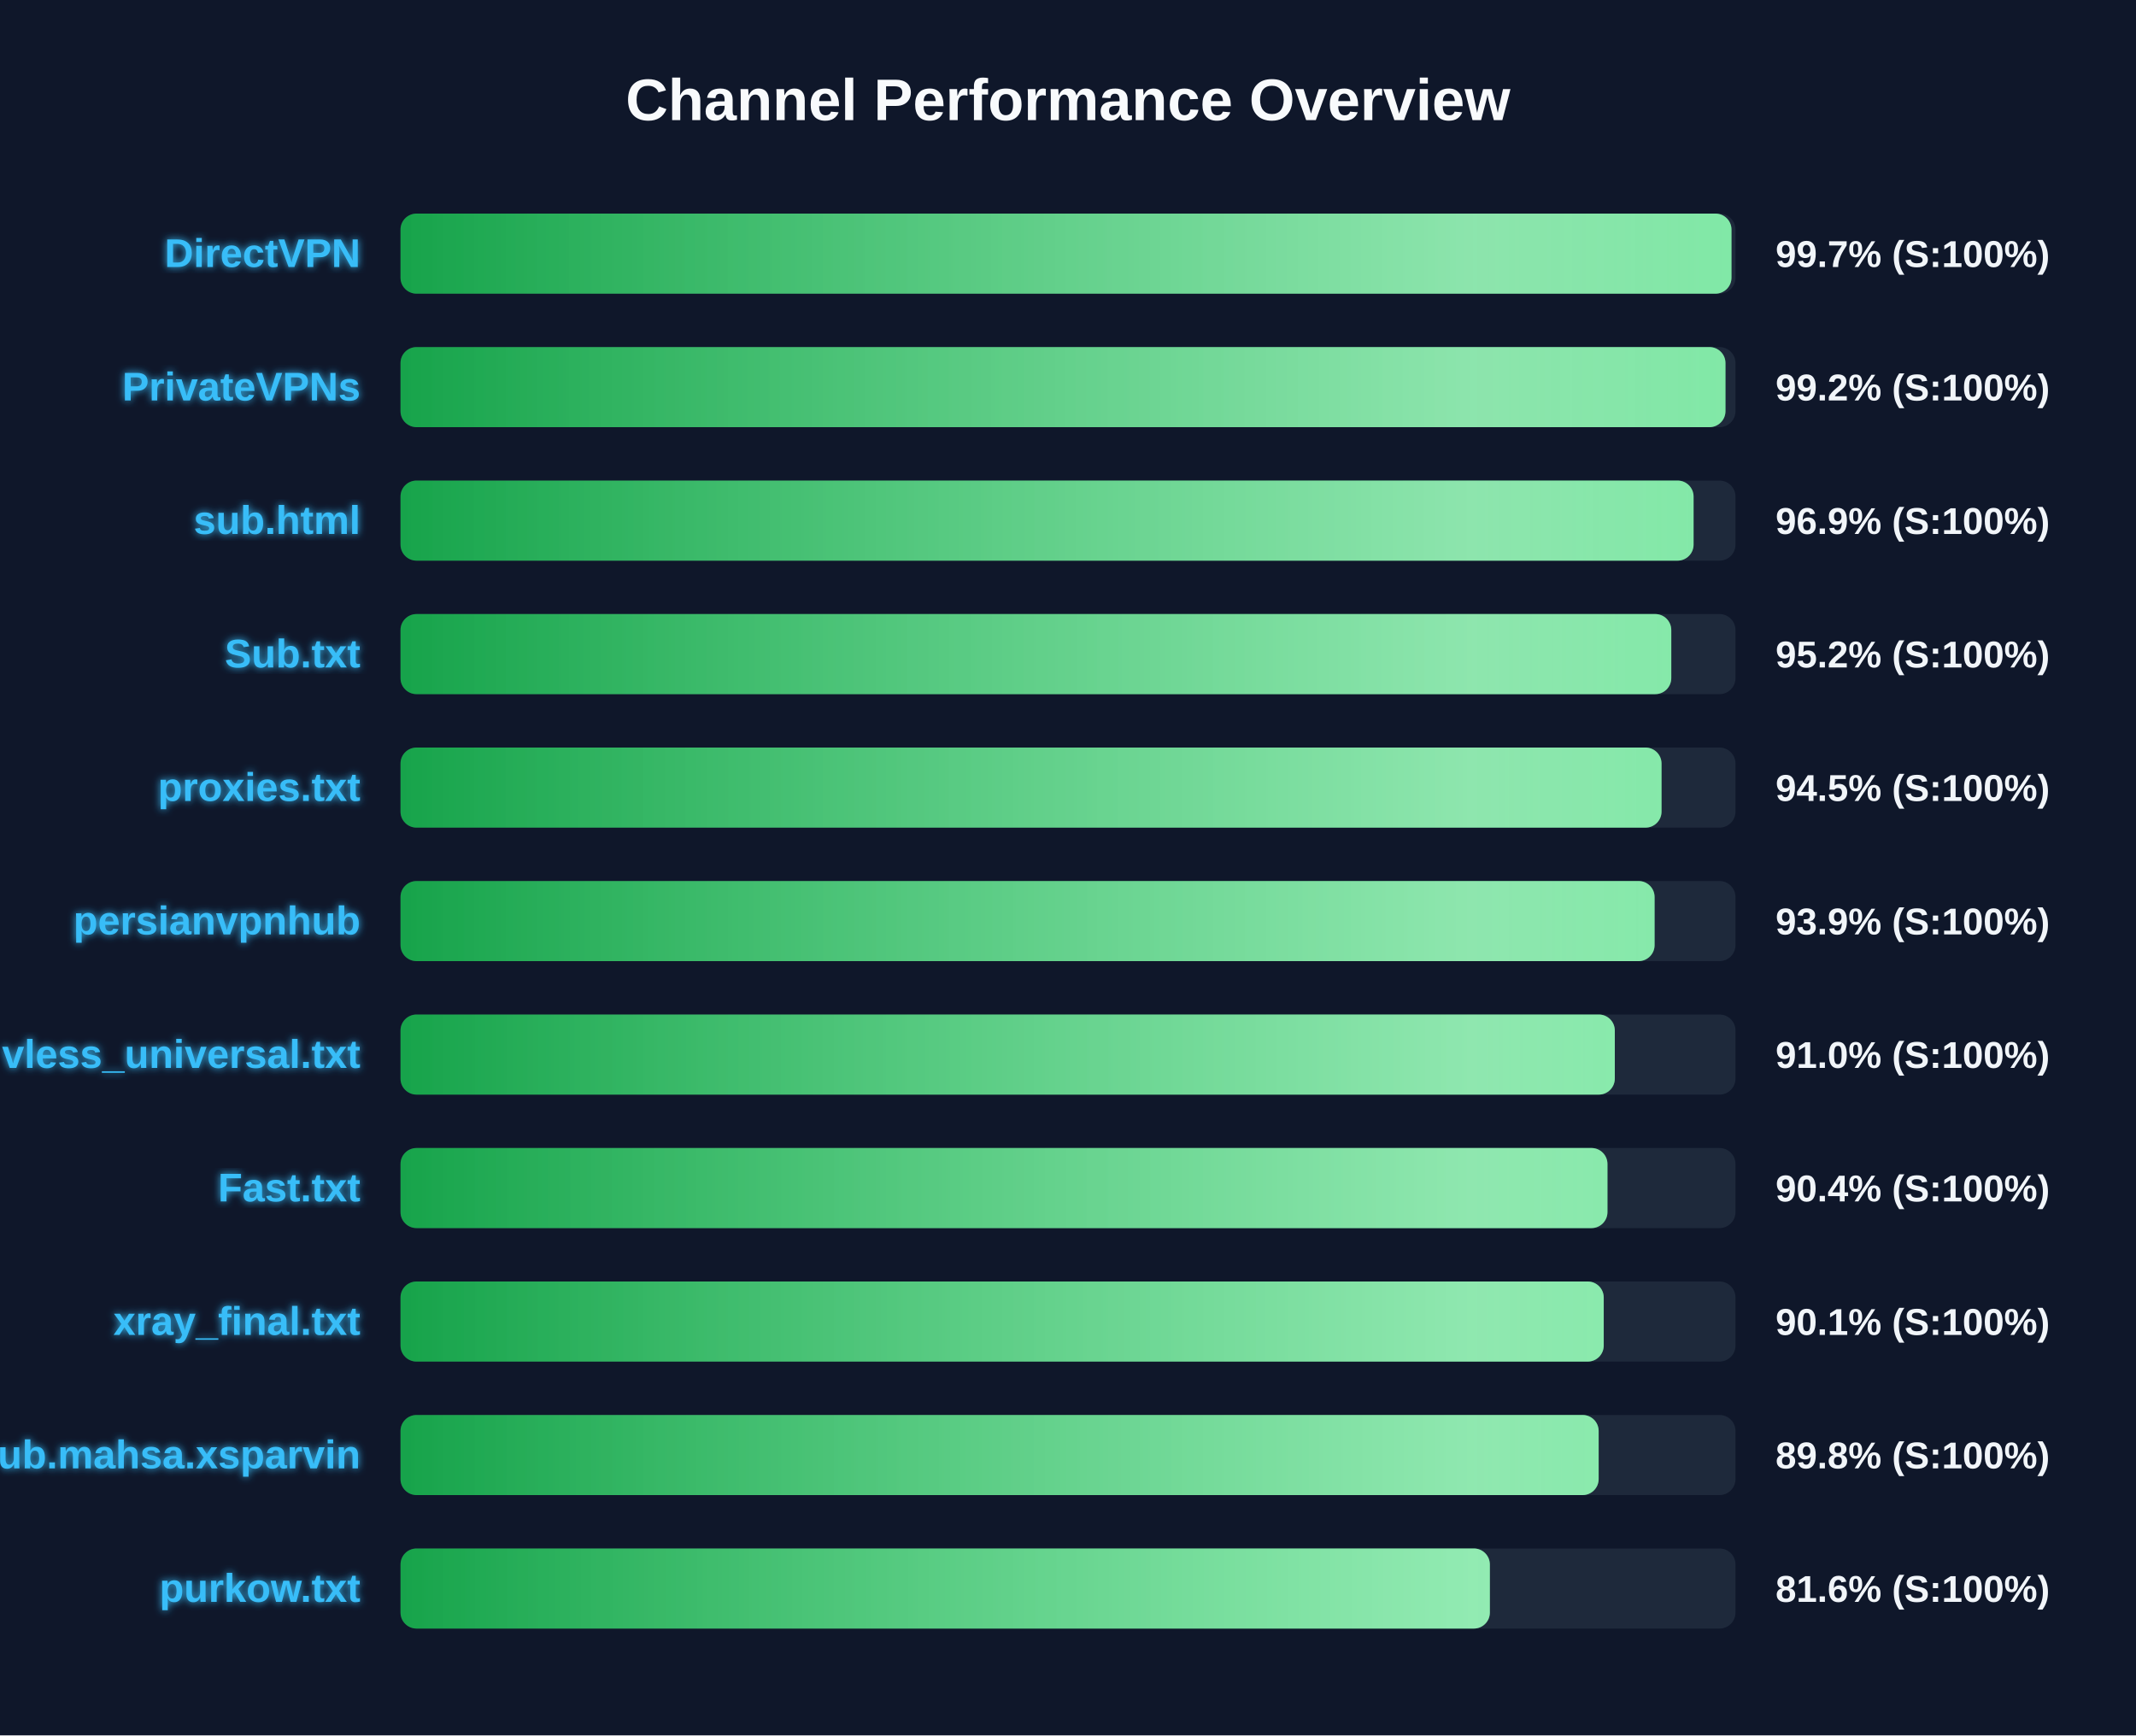
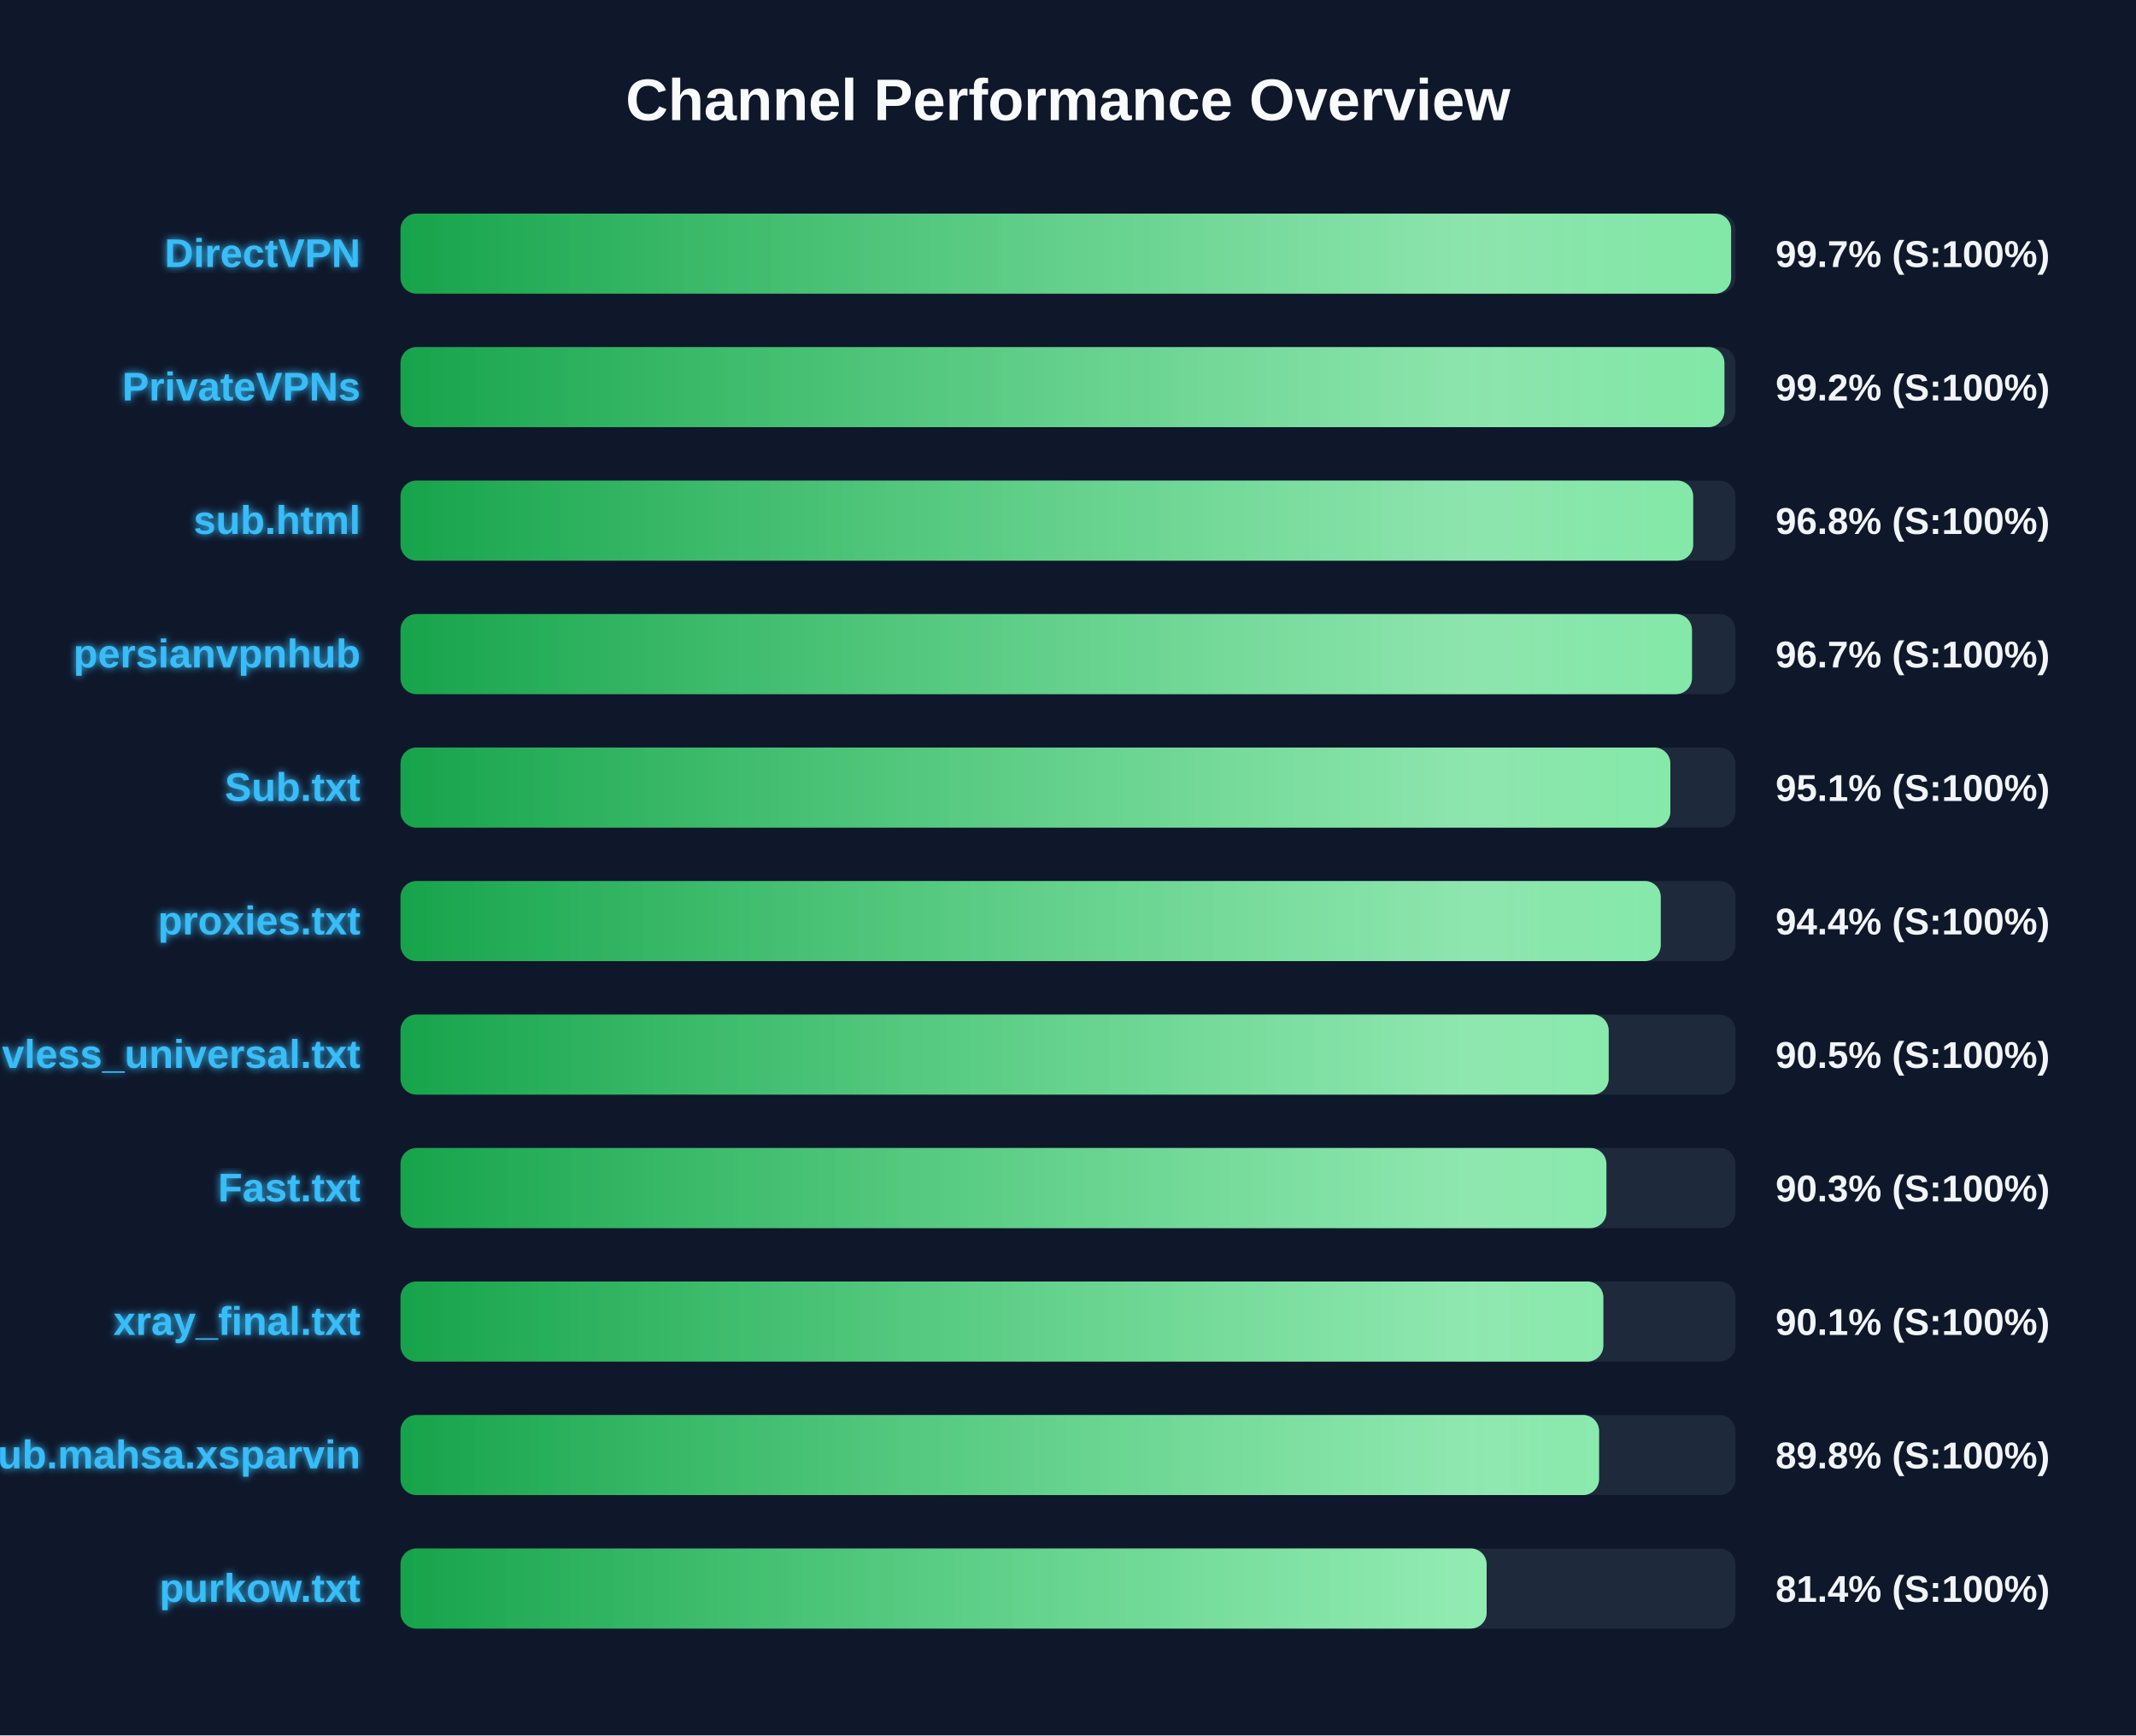
<svg xmlns="http://www.w3.org/2000/svg" width="800" height="650" version="1.1">
  <defs>
    <linearGradient id="grad-green" x1="0%" y1="0%" x2="100%" y2="0%">
      <stop offset="0%" stop-color="#16a34a" />
      <stop offset="100%" stop-color="#4ade80" />
    </linearGradient>
    <linearGradient id="grad-yellow" x1="0%" y1="0%" x2="100%" y2="0%">
      <stop offset="0%" stop-color="#ca8a04" />
      <stop offset="100%" stop-color="#fde047" />
    </linearGradient>
    <linearGradient id="grad-red" x1="0%" y1="0%" x2="100%" y2="0%">
      <stop offset="0%" stop-color="#dc2626" />
      <stop offset="100%" stop-color="#f87171" />
    </linearGradient>
    <linearGradient id="shimmer" x1="0%" y1="0%" x2="100%" y2="0%">
      <stop offset="0%" stop-color="rgba(255,255,255,0)" />
      <stop offset="50%" stop-color="rgba(255,255,255,0.4)" />
      <stop offset="100%" stop-color="rgba(255,255,255,0)" />
    </linearGradient>
    <filter id="glow" x="-20%" y="-20%" width="140%" height="140%">
      <feGaussianBlur stdDeviation="1.5" result="blur" />
      <feComposite in="SourceGraphic" in2="blur" operator="over" />
    </filter>
  </defs>
  <style>
        .bg-rect { fill: #0f172a; }
        .title { font: bold 22px 'Segoe UI', Arial, sans-serif; fill: #f8fafc; }
        .row { font: bold 15px 'Segoe UI', Arial, sans-serif; fill: #38bdf8; filter: url(#glow); }
        .score { font: bold 14px 'Segoe UI', Arial, sans-serif; fill: #f1f5f9; }
        @keyframes shimmer-anim {
            0% { transform: translateX(-100%); }
            100% { transform: translateX(200%); }
        }
        .shimmer-rect {
            animation: shimmer-anim 2.5s infinite linear;
        }
    </style>
  <rect width="100%" height="100%" class="bg-rect" />
  <text x="400" y="45" text-anchor="middle" class="title">Channel Performance Overview</text>
  <rect x="150" y="80" width="500" height="30" fill="#1e293b" rx="6" />
  <clipPath id="clip-0">
-     <rect x="150" y="80" width="498.5" height="30" rx="6" />
+     <rect x="150" y="80" width="498.35" height="30" rx="6" />
  </clipPath>
-   <rect x="150" y="80" width="498.5" height="30" fill="url(#grad-green)" rx="6" />
+   <rect x="150" y="80" width="498.35" height="30" fill="url(#grad-green)" rx="6" />
  <g clip-path="url(#clip-0)">
    <rect x="150" y="80" width="100%" height="30" fill="url(#shimmer)" class="shimmer-rect" />
  </g>
  <text x="135" y="100" text-anchor="end" class="row">DirectVPN</text>
  <text x="665" y="100" text-anchor="start" class="score">99.7% (S:100%)</text>
  <rect x="150" y="130" width="500" height="30" fill="#1e293b" rx="6" />
  <clipPath id="clip-1">
-     <rect x="150" y="130" width="496.25" height="30" rx="6" />
+     <rect x="150" y="130" width="495.85" height="30" rx="6" />
  </clipPath>
-   <rect x="150" y="130" width="496.25" height="30" fill="url(#grad-green)" rx="6" />
+   <rect x="150" y="130" width="495.85" height="30" fill="url(#grad-green)" rx="6" />
  <g clip-path="url(#clip-1)">
    <rect x="150" y="130" width="100%" height="30" fill="url(#shimmer)" class="shimmer-rect" />
  </g>
  <text x="135" y="150" text-anchor="end" class="row">PrivateVPNs</text>
  <text x="665" y="150" text-anchor="start" class="score">99.2% (S:100%)</text>
  <rect x="150" y="180" width="500" height="30" fill="#1e293b" rx="6" />
  <clipPath id="clip-2">
-     <rect x="150" y="180" width="484.3" height="30" rx="6" />
+     <rect x="150" y="180" width="484.15" height="30" rx="6" />
  </clipPath>
-   <rect x="150" y="180" width="484.3" height="30" fill="url(#grad-green)" rx="6" />
+   <rect x="150" y="180" width="484.15" height="30" fill="url(#grad-green)" rx="6" />
  <g clip-path="url(#clip-2)">
    <rect x="150" y="180" width="100%" height="30" fill="url(#shimmer)" class="shimmer-rect" />
  </g>
  <text x="135" y="200" text-anchor="end" class="row">sub.html</text>
-   <text x="665" y="200" text-anchor="start" class="score">96.9% (S:100%)</text>
+   <text x="665" y="200" text-anchor="start" class="score">96.8% (S:100%)</text>
  <rect x="150" y="230" width="500" height="30" fill="#1e293b" rx="6" />
  <clipPath id="clip-3">
-     <rect x="150" y="230" width="475.95" height="30" rx="6" />
+     <rect x="150" y="230" width="483.7" height="30" rx="6" />
  </clipPath>
-   <rect x="150" y="230" width="475.95" height="30" fill="url(#grad-green)" rx="6" />
+   <rect x="150" y="230" width="483.7" height="30" fill="url(#grad-green)" rx="6" />
  <g clip-path="url(#clip-3)">
    <rect x="150" y="230" width="100%" height="30" fill="url(#shimmer)" class="shimmer-rect" />
  </g>
-   <text x="135" y="250" text-anchor="end" class="row">Sub.txt</text>
-   <text x="665" y="250" text-anchor="start" class="score">95.2% (S:100%)</text>
+   <text x="135" y="250" text-anchor="end" class="row">persianvpnhub</text>
+   <text x="665" y="250" text-anchor="start" class="score">96.7% (S:100%)</text>
  <rect x="150" y="280" width="500" height="30" fill="#1e293b" rx="6" />
  <clipPath id="clip-4">
-     <rect x="150" y="280" width="472.3" height="30" rx="6" />
+     <rect x="150" y="280" width="475.6" height="30" rx="6" />
  </clipPath>
-   <rect x="150" y="280" width="472.3" height="30" fill="url(#grad-green)" rx="6" />
+   <rect x="150" y="280" width="475.6" height="30" fill="url(#grad-green)" rx="6" />
  <g clip-path="url(#clip-4)">
    <rect x="150" y="280" width="100%" height="30" fill="url(#shimmer)" class="shimmer-rect" />
  </g>
-   <text x="135" y="300" text-anchor="end" class="row">proxies.txt</text>
-   <text x="665" y="300" text-anchor="start" class="score">94.5% (S:100%)</text>
+   <text x="135" y="300" text-anchor="end" class="row">Sub.txt</text>
+   <text x="665" y="300" text-anchor="start" class="score">95.1% (S:100%)</text>
  <rect x="150" y="330" width="500" height="30" fill="#1e293b" rx="6" />
  <clipPath id="clip-5">
-     <rect x="150" y="330" width="469.7" height="30" rx="6" />
+     <rect x="150" y="330" width="472.0" height="30" rx="6" />
  </clipPath>
-   <rect x="150" y="330" width="469.7" height="30" fill="url(#grad-green)" rx="6" />
+   <rect x="150" y="330" width="472.0" height="30" fill="url(#grad-green)" rx="6" />
  <g clip-path="url(#clip-5)">
    <rect x="150" y="330" width="100%" height="30" fill="url(#shimmer)" class="shimmer-rect" />
  </g>
-   <text x="135" y="350" text-anchor="end" class="row">persianvpnhub</text>
-   <text x="665" y="350" text-anchor="start" class="score">93.9% (S:100%)</text>
+   <text x="135" y="350" text-anchor="end" class="row">proxies.txt</text>
+   <text x="665" y="350" text-anchor="start" class="score">94.4% (S:100%)</text>
  <rect x="150" y="380" width="500" height="30" fill="#1e293b" rx="6" />
  <clipPath id="clip-6">
-     <rect x="150" y="380" width="454.8" height="30" rx="6" />
+     <rect x="150" y="380" width="452.5" height="30" rx="6" />
  </clipPath>
-   <rect x="150" y="380" width="454.8" height="30" fill="url(#grad-green)" rx="6" />
+   <rect x="150" y="380" width="452.5" height="30" fill="url(#grad-green)" rx="6" />
  <g clip-path="url(#clip-6)">
    <rect x="150" y="380" width="100%" height="30" fill="url(#shimmer)" class="shimmer-rect" />
  </g>
  <text x="135" y="400" text-anchor="end" class="row">vless_universal.txt</text>
-   <text x="665" y="400" text-anchor="start" class="score">91.0% (S:100%)</text>
+   <text x="665" y="400" text-anchor="start" class="score">90.5% (S:100%)</text>
  <rect x="150" y="430" width="500" height="30" fill="#1e293b" rx="6" />
  <clipPath id="clip-7">
-     <rect x="150" y="430" width="452.05" height="30" rx="6" />
+     <rect x="150" y="430" width="451.65" height="30" rx="6" />
  </clipPath>
-   <rect x="150" y="430" width="452.05" height="30" fill="url(#grad-green)" rx="6" />
+   <rect x="150" y="430" width="451.65" height="30" fill="url(#grad-green)" rx="6" />
  <g clip-path="url(#clip-7)">
    <rect x="150" y="430" width="100%" height="30" fill="url(#shimmer)" class="shimmer-rect" />
  </g>
  <text x="135" y="450" text-anchor="end" class="row">Fast.txt</text>
-   <text x="665" y="450" text-anchor="start" class="score">90.4% (S:100%)</text>
+   <text x="665" y="450" text-anchor="start" class="score">90.3% (S:100%)</text>
  <rect x="150" y="480" width="500" height="30" fill="#1e293b" rx="6" />
  <clipPath id="clip-8">
-     <rect x="150" y="480" width="450.65" height="30" rx="6" />
+     <rect x="150" y="480" width="450.5" height="30" rx="6" />
  </clipPath>
-   <rect x="150" y="480" width="450.65" height="30" fill="url(#grad-green)" rx="6" />
+   <rect x="150" y="480" width="450.5" height="30" fill="url(#grad-green)" rx="6" />
  <g clip-path="url(#clip-8)">
    <rect x="150" y="480" width="100%" height="30" fill="url(#shimmer)" class="shimmer-rect" />
  </g>
  <text x="135" y="500" text-anchor="end" class="row">xray_final.txt</text>
  <text x="665" y="500" text-anchor="start" class="score">90.1% (S:100%)</text>
  <rect x="150" y="530" width="500" height="30" fill="#1e293b" rx="6" />
  <clipPath id="clip-9">
-     <rect x="150" y="530" width="448.75" height="30" rx="6" />
+     <rect x="150" y="530" width="448.9" height="30" rx="6" />
  </clipPath>
-   <rect x="150" y="530" width="448.75" height="30" fill="url(#grad-green)" rx="6" />
+   <rect x="150" y="530" width="448.9" height="30" fill="url(#grad-green)" rx="6" />
  <g clip-path="url(#clip-9)">
    <rect x="150" y="530" width="100%" height="30" fill="url(#shimmer)" class="shimmer-rect" />
  </g>
  <text x="135" y="550" text-anchor="end" class="row">Sub.mahsa.xsparvin</text>
  <text x="665" y="550" text-anchor="start" class="score">89.8% (S:100%)</text>
  <rect x="150" y="580" width="500" height="30" fill="#1e293b" rx="6" />
  <clipPath id="clip-10">
-     <rect x="150" y="580" width="408.0" height="30" rx="6" />
+     <rect x="150" y="580" width="406.8" height="30" rx="6" />
  </clipPath>
-   <rect x="150" y="580" width="408.0" height="30" fill="url(#grad-green)" rx="6" />
+   <rect x="150" y="580" width="406.8" height="30" fill="url(#grad-green)" rx="6" />
  <g clip-path="url(#clip-10)">
    <rect x="150" y="580" width="100%" height="30" fill="url(#shimmer)" class="shimmer-rect" />
  </g>
  <text x="135" y="600" text-anchor="end" class="row">purkow.txt</text>
-   <text x="665" y="600" text-anchor="start" class="score">81.6% (S:100%)</text>
+   <text x="665" y="600" text-anchor="start" class="score">81.4% (S:100%)</text>
</svg>
